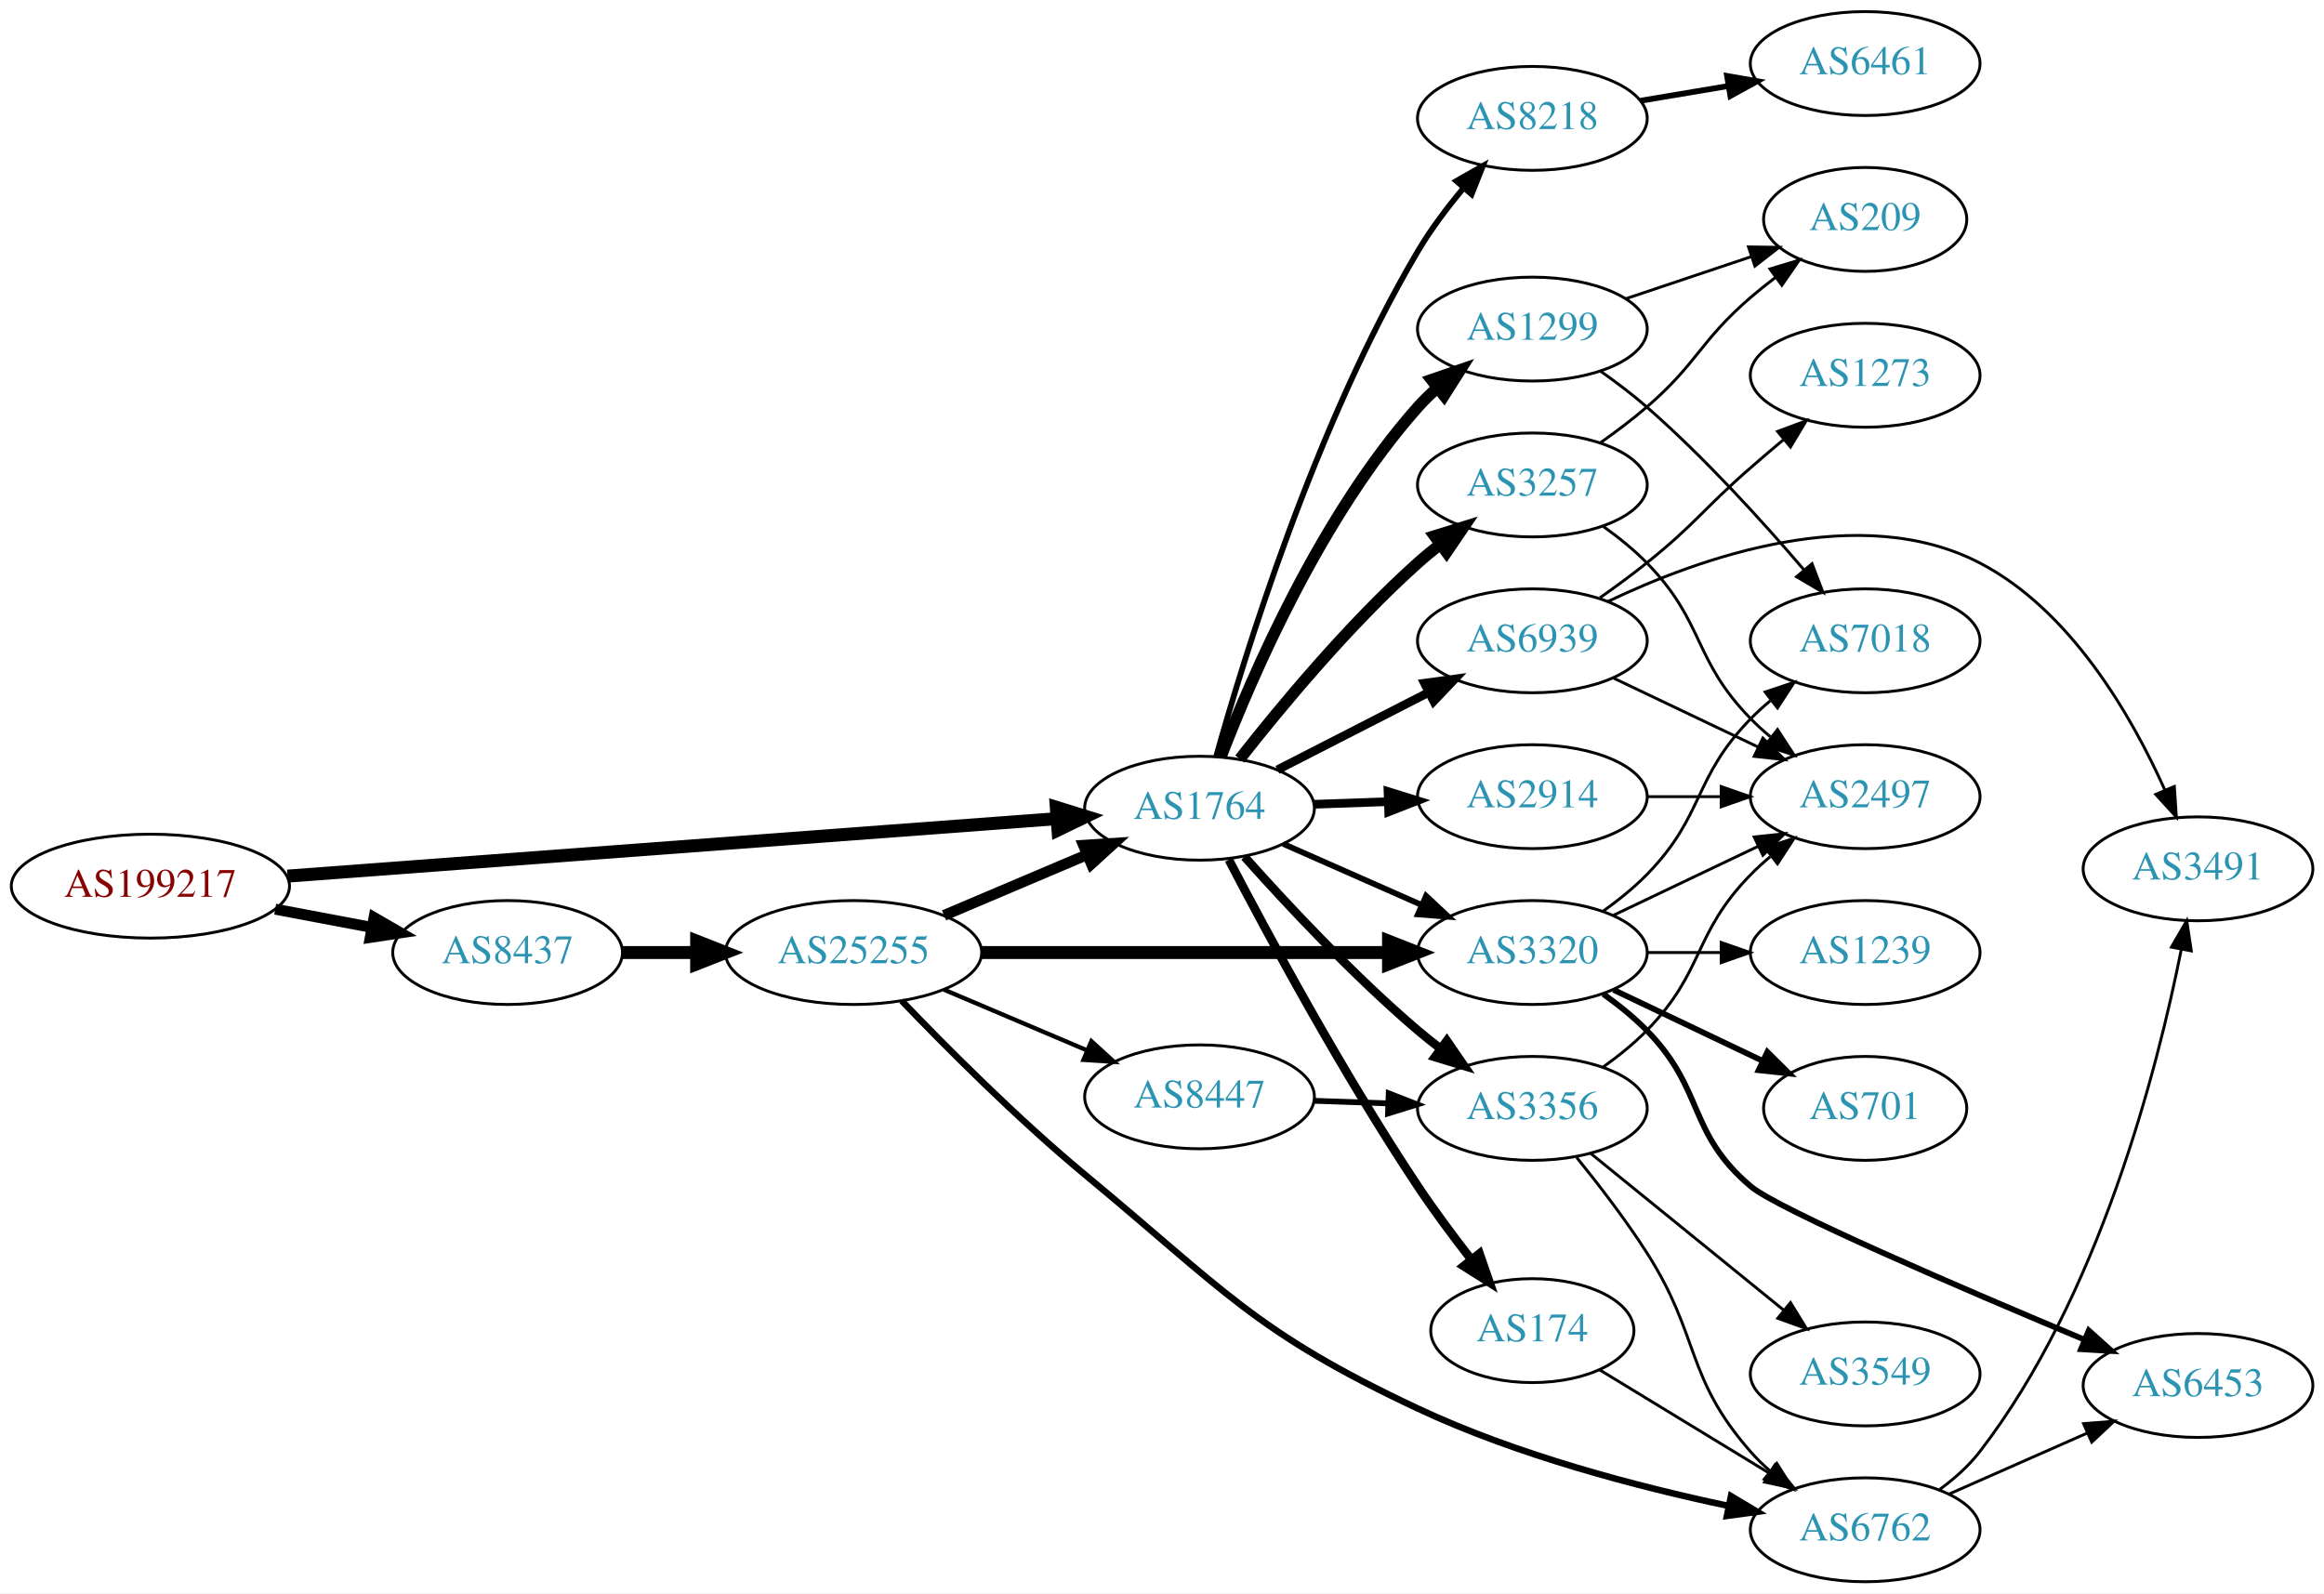
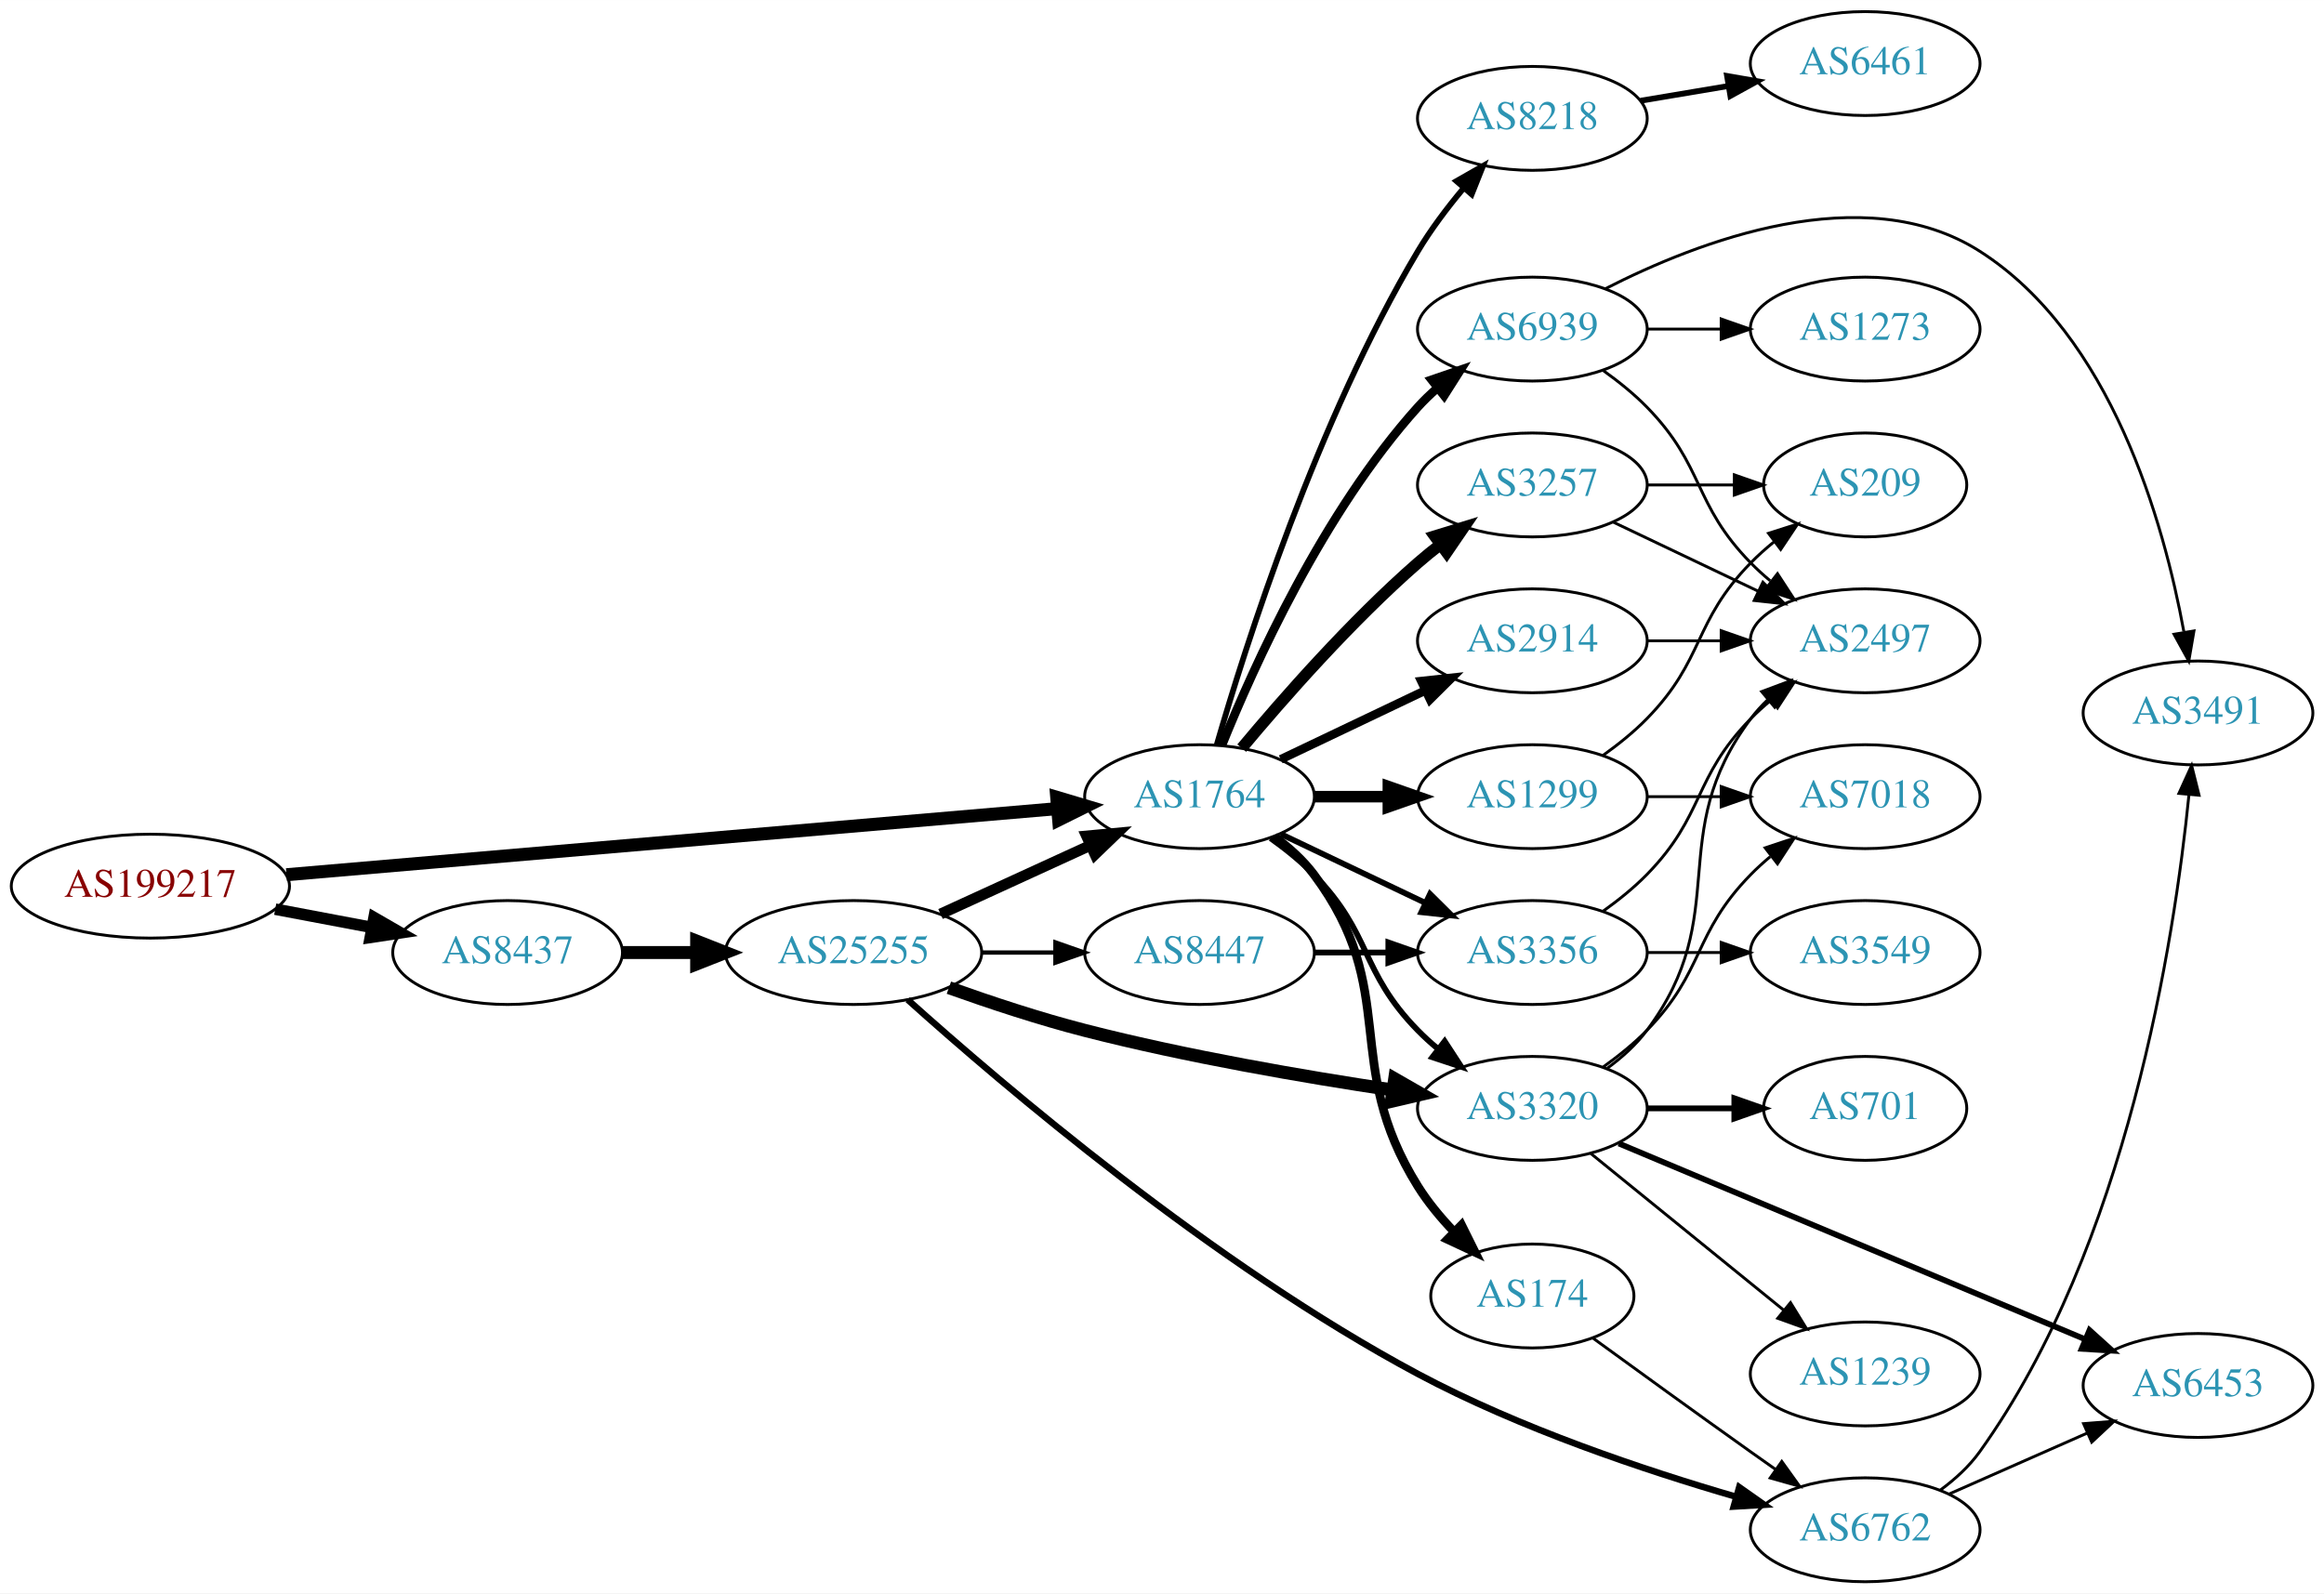
<svg xmlns="http://www.w3.org/2000/svg" xmlns:xlink="http://www.w3.org/1999/xlink" width="805pt" height="552pt" viewBox="0.00 0.00 805.05 552.00">
  <g id="graph0" class="graph" transform="scale(1 1) rotate(0) translate(4 548)">
    <polygon fill="white" stroke="none" points="-4,4 -4,-548 801.048,-548 801.048,4 -4,4" />
    <g id="node1" class="node">
      <g id="a_node1">
        <a xlink:href="/asn/199217" xlink:title="AS199217 ~ IKARUS Security Software GmbH [AT]">
          <ellipse fill="#ffffff" stroke="black" cx="48.096" cy="-241" rx="48.192" ry="18" />
          <text text-anchor="middle" x="48.096" y="-237.3" font-family="Times,serif" font-size="14.00" fill="#880000">AS199217</text>
        </a>
      </g>
    </g>
    <g id="node2" class="node">
      <g id="a_node2">
        <a xlink:href="/asn/8437" xlink:title="AS8437 ~ Hutchison Drei Austria GmbH [AT]">
          <ellipse fill="#ffffff" stroke="black" cx="171.838" cy="-218" rx="39.794" ry="18" />
          <text text-anchor="middle" x="171.838" y="-214.3" font-family="Times,serif" font-size="14.00" fill="#2c94b3">AS8437</text>
        </a>
      </g>
    </g>
    <g id="edge1" class="edge">
-       <path fill="none" stroke="black" stroke-width="3.789" d="M91.334,-233.02C102.165,-230.974 113.868,-228.763 124.877,-226.683" />
-       <polygon fill="black" stroke="black" stroke-width="3.789" points="125.571,-230.114 134.748,-224.818 124.272,-223.236 125.571,-230.114" />
+       <path fill="none" stroke="black" stroke-width="4" d="M91.334,-233.02C102.165,-230.974 113.868,-228.763 124.877,-226.683" />
+       <polygon fill="black" stroke="black" stroke-width="4" points="125.571,-230.114 134.748,-224.818 124.272,-223.236 125.571,-230.114" />
    </g>
    <g id="node3" class="node">
      <g id="a_node3">
        <a xlink:href="/asn/1764" xlink:title="AS1764 ~ NEXTLAYER-AS [AT]">
-           <ellipse fill="#ffffff" stroke="black" cx="411.523" cy="-268" rx="39.794" ry="18" />
-           <text text-anchor="middle" x="411.523" y="-264.3" font-family="Times,serif" font-size="14.00" fill="#2c94b3">AS1764</text>
+           <ellipse fill="#ffffff" stroke="black" cx="411.523" cy="-272" rx="39.794" ry="18" />
+           <text text-anchor="middle" x="411.523" y="-268.3" font-family="Times,serif" font-size="14.00" fill="#2c94b3">AS1764</text>
        </a>
      </g>
    </g>
    <g id="edge2" class="edge">
-       <path fill="none" stroke="black" stroke-width="4.5" d="M95.606,-244.475C164.246,-249.602 292.062,-259.151 361.896,-264.367" />
-       <polygon fill="black" stroke="black" stroke-width="4.5" points="361.911,-268.317 372.176,-265.135 362.497,-260.464 361.911,-268.317" />
+       <path fill="none" stroke="black" stroke-width="4.5" d="M95.238,-244.958C163.842,-250.842 292.139,-261.846 362.061,-267.843" />
+       <polygon fill="black" stroke="black" stroke-width="4.5" points="362.052,-271.794 372.352,-268.726 362.725,-263.948 362.052,-271.794" />
    </g>
    <g id="node4" class="node">
      <g id="a_node4">
        <a xlink:href="/asn/25255" xlink:title="AS25255 ~ ==&gt; TELE2 AUSTRIA &lt;== [AT]">
          <ellipse fill="#ffffff" stroke="black" cx="291.681" cy="-218" rx="44.393" ry="18" />
          <text text-anchor="middle" x="291.681" y="-214.3" font-family="Times,serif" font-size="14.00" fill="#2c94b3">AS25255</text>
        </a>
      </g>
    </g>
    <g id="edge3" class="edge">
      <path fill="none" stroke="black" stroke-width="4.5" d="M211.751,-218C219.853,-218 228.528,-218 237.055,-218" />
      <polygon fill="black" stroke="black" stroke-width="4.5" points="237.332,-221.938 247.332,-218 237.332,-214.063 237.332,-221.938" />
    </g>
    <g id="node6" class="node">
      <g id="a_node6">
        <a xlink:href="/asn/3320" xlink:title="AS3320 ~ DTAG [DE]">
-           <ellipse fill="#ffffff" stroke="black" cx="526.816" cy="-218" rx="39.794" ry="18" />
-           <text text-anchor="middle" x="526.816" y="-214.3" font-family="Times,serif" font-size="14.00" fill="#2c94b3">AS3320</text>
+           <ellipse fill="#ffffff" stroke="black" cx="526.816" cy="-164" rx="39.794" ry="18" />
+           <text text-anchor="middle" x="526.816" y="-160.3" font-family="Times,serif" font-size="14.00" fill="#2c94b3">AS3320</text>
        </a>
      </g>
    </g>
    <g id="edge14" class="edge">
-       <path fill="none" stroke="black" stroke-width="2" d="M440.528,-255.64C454.962,-249.27 472.763,-241.414 488.362,-234.53" />
-       <polygon fill="black" stroke="black" stroke-width="2" points="490.005,-237.63 497.741,-230.391 487.179,-231.226 490.005,-237.63" />
+       <path fill="none" stroke="black" stroke-width="2" d="M436.117,-257.611C441.373,-253.852 446.705,-249.563 451.17,-245 471.342,-224.383 466.997,-211.617 487.17,-191 489.262,-188.861 491.546,-186.782 493.922,-184.79" />
+       <polygon fill="black" stroke="black" stroke-width="2" points="496.441,-187.268 502.222,-178.389 492.166,-181.725 496.441,-187.268" />
    </g>
    <g id="node8" class="node">
      <g id="a_node8">
+         <a xlink:href="/asn/2914" xlink:title="AS2914 ~ NTT America, Inc. [US]">
+           <ellipse fill="#ffffff" stroke="black" cx="526.816" cy="-326" rx="39.794" ry="18" />
+           <text text-anchor="middle" x="526.816" y="-322.3" font-family="Times,serif" font-size="14.00" fill="#2c94b3">AS2914</text>
+         </a>
+       </g>
+     </g>
+     <g id="edge8" class="edge">
+       <path fill="none" stroke="black" stroke-width="3" d="M439.66,-284.934C454.654,-292.081 473.475,-301.052 489.698,-308.785" />
+       <polygon fill="black" stroke="black" stroke-width="3" points="488.368,-312.028 498.901,-313.171 491.38,-305.709 488.368,-312.028" />
+     </g>
+     <g id="node9" class="node">
+       <g id="a_node9">
+         <a xlink:href="/asn/3257" xlink:title="AS3257 ~ GTT [DE]">
+           <ellipse fill="#ffffff" stroke="black" cx="526.816" cy="-380" rx="39.794" ry="18" />
+           <text text-anchor="middle" x="526.816" y="-376.3" font-family="Times,serif" font-size="14.00" fill="#2c94b3">AS3257</text>
+         </a>
+       </g>
+     </g>
+     <g id="edge9" class="edge">
+       <path fill="none" stroke="black" stroke-width="4" d="M426.153,-288.817C440.436,-305.929 463.982,-332.745 487.17,-353 489.635,-355.154 492.274,-357.294 494.971,-359.372" />
+       <polygon fill="black" stroke="black" stroke-width="4" points="492.996,-362.264 503.125,-365.37 497.144,-356.625 492.996,-362.264" />
+     </g>
+     <g id="node10" class="node">
+       <g id="a_node10">
+         <a xlink:href="/asn/174" xlink:title="AS174 ~ Cogent Communications [US]">
+           <ellipse fill="#ffffff" stroke="black" cx="526.816" cy="-99" rx="35.194" ry="18" />
+           <text text-anchor="middle" x="526.816" y="-95.3" font-family="Times,serif" font-size="14.00" fill="#2c94b3">AS174</text>
+         </a>
+       </g>
+     </g>
+     <g id="edge10" class="edge">
+       <path fill="none" stroke="black" stroke-width="3" d="M437.454,-258.118C442.53,-254.389 447.448,-249.984 451.17,-245 481.441,-204.458 460.388,-179.927 487.17,-137 490.634,-131.447 495.069,-126.105 499.692,-121.271" />
+       <polygon fill="black" stroke="black" stroke-width="3" points="502.29,-123.626 506.998,-114.134 497.399,-118.619 502.29,-123.626" />
+     </g>
+     <g id="node11" class="node">
+       <g id="a_node11">
+         <a xlink:href="/asn/1299" xlink:title="AS1299 ~ Telia Carrier [EU]">
+           <ellipse fill="#ffffff" stroke="black" cx="526.816" cy="-272" rx="39.794" ry="18" />
+           <text text-anchor="middle" x="526.816" y="-268.3" font-family="Times,serif" font-size="14.00" fill="#2c94b3">AS1299</text>
+         </a>
+       </g>
+     </g>
+     <g id="edge11" class="edge">
+       <path fill="none" stroke="black" stroke-width="4" d="M451.195,-272C459.398,-272 468.162,-272 476.694,-272" />
+       <polygon fill="black" stroke="black" stroke-width="4" points="476.934,-275.5 486.934,-272 476.933,-268.5 476.934,-275.5" />
+     </g>
+     <g id="node12" class="node">
+       <g id="a_node12">
        <a xlink:href="/asn/8218" xlink:title="AS8218 ~ legacy Neotelecoms [FR]">
          <ellipse fill="#ffffff" stroke="black" cx="526.816" cy="-507" rx="39.794" ry="18" />
          <text text-anchor="middle" x="526.816" y="-503.3" font-family="Times,serif" font-size="14.00" fill="#2c94b3">AS8218</text>
        </a>
      </g>
    </g>
-     <g id="edge8" class="edge">
-       <path fill="none" stroke="black" stroke-width="2" d="M417.296,-285.921C427.122,-321.103 451.702,-401.003 487.17,-461 491.574,-468.45 497.182,-475.902 502.752,-482.573" />
-       <polygon fill="black" stroke="black" stroke-width="2" points="500.487,-485.302 509.693,-490.547 505.767,-480.706 500.487,-485.302" />
-     </g>
-     <g id="node9" class="node">
-       <g id="a_node9">
-         <a xlink:href="/asn/1299" xlink:title="AS1299 ~ Telia Carrier [EU]">
-           <ellipse fill="#ffffff" stroke="black" cx="526.816" cy="-434" rx="39.794" ry="18" />
-           <text text-anchor="middle" x="526.816" y="-430.3" font-family="Times,serif" font-size="14.00" fill="#2c94b3">AS1299</text>
-         </a>
-       </g>
-     </g>
-     <g id="edge9" class="edge">
-       <path fill="none" stroke="black" stroke-width="4" d="M418.967,-285.863C429.767,-314.008 453.675,-369.339 487.17,-407 489.158,-409.236 491.367,-411.384 493.693,-413.424" />
-       <polygon fill="black" stroke="black" stroke-width="4" points="491.884,-416.456 501.9,-419.911 496.225,-410.964 491.884,-416.456" />
-     </g>
-     <g id="node10" class="node">
-       <g id="a_node10">
-         <a xlink:href="/asn/174" xlink:title="AS174 ~ Cogent Communications [US]">
-           <ellipse fill="#ffffff" stroke="black" cx="526.816" cy="-87" rx="35.194" ry="18" />
-           <text text-anchor="middle" x="526.816" y="-83.3" font-family="Times,serif" font-size="14.00" fill="#2c94b3">AS174</text>
-         </a>
-       </g>
-     </g>
-     <g id="edge10" class="edge">
-       <path fill="none" stroke="black" stroke-width="3" d="M421.666,-250.156C435.04,-224.5 461.18,-175.987 487.17,-137 492.86,-128.463 499.551,-119.491 505.751,-111.541" />
-       <polygon fill="black" stroke="black" stroke-width="3" points="508.506,-113.699 511.972,-103.687 503.019,-109.353 508.506,-113.699" />
-     </g>
-     <g id="node11" class="node">
-       <g id="a_node11">
-         <a xlink:href="/asn/2914" xlink:title="AS2914 ~ NTT America, Inc. [US]">
-           <ellipse fill="#ffffff" stroke="black" cx="526.816" cy="-272" rx="39.794" ry="18" />
-           <text text-anchor="middle" x="526.816" y="-268.3" font-family="Times,serif" font-size="14.00" fill="#2c94b3">AS2914</text>
-         </a>
-       </g>
-     </g>
-     <g id="edge11" class="edge">
-       <path fill="none" stroke="black" stroke-width="3" d="M451.195,-269.365C459.398,-269.655 468.162,-269.964 476.694,-270.266" />
-       <polygon fill="black" stroke="black" stroke-width="3" points="476.816,-273.772 486.934,-270.627 477.063,-266.776 476.816,-273.772" />
-     </g>
-     <g id="node12" class="node">
-       <g id="a_node12">
-         <a xlink:href="/asn/3257" xlink:title="AS3257 ~ GTT [DE]">
-           <ellipse fill="#ffffff" stroke="black" cx="526.816" cy="-380" rx="39.794" ry="18" />
-           <text text-anchor="middle" x="526.816" y="-376.3" font-family="Times,serif" font-size="14.00" fill="#2c94b3">AS3257</text>
-         </a>
-       </g>
-     </g>
    <g id="edge12" class="edge">
-       <path fill="none" stroke="black" stroke-width="4" d="M425.475,-285.051C439.575,-303.029 463.314,-331.652 487.17,-353 489.609,-355.183 492.23,-357.343 494.916,-359.434" />
-       <polygon fill="black" stroke="black" stroke-width="4" points="492.931,-362.32 503.052,-365.454 497.094,-356.692 492.931,-362.32" />
+       <path fill="none" stroke="black" stroke-width="2" d="M417.449,-289.809C427.458,-324.387 452.222,-402.359 487.17,-461 491.6,-468.434 497.218,-475.881 502.788,-482.552" />
+       <polygon fill="black" stroke="black" stroke-width="2" points="500.522,-485.279 509.726,-490.527 505.803,-480.685 500.522,-485.279" />
    </g>
    <g id="node13" class="node">
      <g id="a_node13">
        <a xlink:href="/asn/6939" xlink:title="AS6939 ~ Hurricane Electric LLC [US]">
-           <ellipse fill="#ffffff" stroke="black" cx="526.816" cy="-326" rx="39.794" ry="18" />
-           <text text-anchor="middle" x="526.816" y="-322.3" font-family="Times,serif" font-size="14.00" fill="#2c94b3">AS6939</text>
+           <ellipse fill="#ffffff" stroke="black" cx="526.816" cy="-434" rx="39.794" ry="18" />
+           <text text-anchor="middle" x="526.816" y="-430.3" font-family="Times,serif" font-size="14.00" fill="#2c94b3">AS6939</text>
        </a>
      </g>
    </g>
    <g id="edge13" class="edge">
-       <path fill="none" stroke="black" stroke-width="3" d="M438.515,-281.306C454.059,-289.264 474.01,-299.478 490.914,-308.132" />
-       <polygon fill="black" stroke="black" stroke-width="3" points="489.449,-311.314 499.945,-312.756 492.639,-305.083 489.449,-311.314" />
+       <path fill="none" stroke="black" stroke-width="3" d="M419.271,-289.787C430.322,-317.243 454.375,-370.578 487.17,-407 489.172,-409.224 491.391,-411.363 493.723,-413.397" />
+       <polygon fill="black" stroke="black" stroke-width="3" points="491.921,-416.433 501.942,-419.873 496.254,-410.935 491.921,-416.433" />
    </g>
    <g id="node14" class="node">
      <g id="a_node14">
        <a xlink:href="/asn/3356" xlink:title="AS3356 ~ Level 3 Parent, LLC [US]">
-           <ellipse fill="#ffffff" stroke="black" cx="526.816" cy="-164" rx="39.794" ry="18" />
-           <text text-anchor="middle" x="526.816" y="-160.3" font-family="Times,serif" font-size="14.00" fill="#2c94b3">AS3356</text>
+           <ellipse fill="#ffffff" stroke="black" cx="526.816" cy="-218" rx="39.794" ry="18" />
+           <text text-anchor="middle" x="526.816" y="-214.3" font-family="Times,serif" font-size="14.00" fill="#2c94b3">AS3356</text>
        </a>
      </g>
    </g>
    <g id="edge15" class="edge">
-       <path fill="none" stroke="black" stroke-width="3" d="M427.118,-251.172C441.587,-234.933 464.772,-210.072 487.17,-191 489.662,-188.878 492.319,-186.759 495.029,-184.695" />
-       <polygon fill="black" stroke="black" stroke-width="3" points="497.196,-187.447 503.202,-178.719 493.064,-181.796 497.196,-187.447" />
-     </g>
-     <g id="edge5" class="edge">
-       <path fill="none" stroke="black" stroke-width="3.75" d="M323.028,-230.876C338.05,-237.25 356.342,-245.011 372.309,-251.786" />
-       <polygon fill="black" stroke="black" stroke-width="3.75" points="371.328,-255.172 381.9,-255.856 374.062,-248.728 371.328,-255.172" />
+       <path fill="none" stroke="black" stroke-width="2" d="M439.66,-259.066C454.654,-251.919 473.475,-242.948 489.698,-235.215" />
+       <polygon fill="black" stroke="black" stroke-width="2" points="491.38,-238.291 498.901,-230.829 488.368,-231.972 491.38,-238.291" />
+     </g>
+     <g id="edge4" class="edge">
+       <path fill="none" stroke="black" stroke-width="3.75" d="M321.81,-231.348C337.421,-238.502 356.819,-247.391 373.491,-255.03" />
+       <polygon fill="black" stroke="black" stroke-width="3.75" points="372.394,-258.378 382.943,-259.362 375.31,-252.014 372.394,-258.378" />
    </g>
    <g id="node5" class="node">
      <g id="a_node5">
+         <a xlink:href="/asn/8447" xlink:title="AS8447 ~ A1 Telekom Austria AG [AT]">
+           <ellipse fill="#ffffff" stroke="black" cx="411.523" cy="-218" rx="39.794" ry="18" />
+           <text text-anchor="middle" x="411.523" y="-214.3" font-family="Times,serif" font-size="14.00" fill="#2c94b3">AS8447</text>
+         </a>
+       </g>
+     </g>
+     <g id="edge5" class="edge">
+       <path fill="none" stroke="black" stroke-width="1.5" d="M335.892,-218C344.204,-218 352.967,-218 361.449,-218" />
+       <polygon fill="black" stroke="black" stroke-width="1.5" points="361.608,-221.5 371.608,-218 361.608,-214.5 361.608,-221.5" />
+     </g>
+     <g id="edge6" class="edge">
+       <path fill="none" stroke="black" stroke-width="4.5" d="M324.705,-205.819C338.989,-200.716 356.117,-195.042 371.877,-191 407.179,-181.945 447.813,-174.959 478.467,-170.364" />
+       <polygon fill="black" stroke="black" stroke-width="4.5" points="479.135,-174.245 488.458,-168.898 477.992,-166.454 479.135,-174.245" />
+     </g>
+     <g id="node7" class="node">
+       <g id="a_node7">
        <a xlink:href="/asn/6762" xlink:title="AS6762 ~ TELECOM ITALIA SPARKLE S.p.A. [IT]">
          <ellipse fill="#ffffff" stroke="black" cx="642.109" cy="-18" rx="39.794" ry="18" />
          <text text-anchor="middle" x="642.109" y="-14.3" font-family="Times,serif" font-size="14.00" fill="#2c94b3">AS6762</text>
        </a>
      </g>
    </g>
-     <g id="edge4" class="edge">
-       <path fill="none" stroke="black" stroke-width="2.25" d="M308.355,-201.286C323.846,-185.131 348.545,-160.331 371.877,-141 420.099,-101.047 430.495,-86.639 487.17,-60 521.52,-43.854 563.196,-32.96 594.517,-26.322" />
-       <polygon fill="black" stroke="black" stroke-width="2.25" points="595.622,-29.668 604.716,-24.232 594.217,-22.81 595.622,-29.668" />
-     </g>
-     <g id="edge6" class="edge">
-       <path fill="none" stroke="black" stroke-width="4.5" d="M335.985,-218C375.924,-218 435.159,-218 476.813,-218" />
-       <polygon fill="black" stroke="black" stroke-width="4.5" points="477.003,-221.938 487.002,-218 477.002,-214.063 477.003,-221.938" />
-     </g>
-     <g id="node7" class="node">
-       <g id="a_node7">
-         <a xlink:href="/asn/8447" xlink:title="AS8447 ~ A1 Telekom Austria AG [AT]">
-           <ellipse fill="#ffffff" stroke="black" cx="411.523" cy="-168" rx="39.794" ry="18" />
-           <text text-anchor="middle" x="411.523" y="-164.3" font-family="Times,serif" font-size="14.00" fill="#2c94b3">AS8447</text>
-         </a>
-       </g>
-     </g>
    <g id="edge7" class="edge">
-       <path fill="none" stroke="black" stroke-width="1.5" d="M323.028,-205.124C338.05,-198.75 356.342,-190.989 372.309,-184.214" />
-       <polygon fill="black" stroke="black" stroke-width="1.5" points="374.062,-187.272 381.9,-180.144 371.328,-180.828 374.062,-187.272" />
+       <path fill="none" stroke="black" stroke-width="2.25" d="M310.429,-201.661C343.17,-172.241 416.228,-109.899 487.17,-72 522.447,-53.154 565.647,-38.668 597.294,-29.467" />
+       <polygon fill="black" stroke="black" stroke-width="2.25" points="598.478,-32.769 607.139,-26.666 596.563,-26.036 598.478,-32.769" />
+     </g>
+     <g id="edge16" class="edge">
+       <path fill="none" stroke="black" stroke-width="2" d="M451.195,-218C459.398,-218 468.162,-218 476.694,-218" />
+       <polygon fill="black" stroke="black" stroke-width="2" points="476.934,-221.5 486.934,-218 476.933,-214.5 476.934,-221.5" />
    </g>
    <g id="node16" class="node">
      <g id="a_node16">
+         <a xlink:href="/asn/2497" xlink:title="AS2497 ~ Internet Initiative Japan Inc. [JP]">
+           <ellipse fill="#ffffff" stroke="black" cx="642.109" cy="-326" rx="39.794" ry="18" />
+           <text text-anchor="middle" x="642.109" y="-322.3" font-family="Times,serif" font-size="14.00" fill="#2c94b3">AS2497</text>
+         </a>
+       </g>
+     </g>
+     <g id="edge20" class="edge">
+       <path fill="none" stroke="black" d="M552.747,-177.882C557.823,-181.611 562.741,-186.016 566.463,-191 596.734,-231.542 572.191,-258.458 602.463,-299 604.207,-301.336 606.214,-303.545 608.378,-305.617" />
+       <polygon fill="black" stroke="black" points="606.256,-308.405 616.178,-312.118 610.737,-303.027 606.256,-308.405" />
+     </g>
+     <g id="node17" class="node">
+       <g id="a_node17">
+         <a xlink:href="/asn/7018" xlink:title="AS7018 ~ AT&amp;T Services, Inc. [US]">
+           <ellipse fill="#ffffff" stroke="black" cx="642.109" cy="-272" rx="39.794" ry="18" />
+           <text text-anchor="middle" x="642.109" y="-268.3" font-family="Times,serif" font-size="14.00" fill="#2c94b3">AS7018</text>
+         </a>
+       </g>
+     </g>
+     <g id="edge19" class="edge">
+       <path fill="none" stroke="black" d="M551.41,-178.389C556.666,-182.148 561.998,-186.437 566.463,-191 586.635,-211.617 582.29,-224.383 602.463,-245 604.555,-247.139 606.839,-249.218 609.215,-251.21" />
+       <polygon fill="black" stroke="black" points="607.459,-254.275 617.515,-257.611 611.734,-248.732 607.459,-254.275" />
+     </g>
+     <g id="node18" class="node">
+       <g id="a_node18">
+         <a xlink:href="/asn/1239" xlink:title="AS1239 ~ Sprint [US]">
+           <ellipse fill="#ffffff" stroke="black" cx="642.109" cy="-72" rx="39.794" ry="18" />
+           <text text-anchor="middle" x="642.109" y="-68.3" font-family="Times,serif" font-size="14.00" fill="#2c94b3">AS1239</text>
+         </a>
+       </g>
+     </g>
+     <g id="edge21" class="edge">
+       <path fill="none" stroke="black" d="M547.035,-148.393C565.426,-133.458 593.346,-110.786 613.996,-94.017" />
+       <polygon fill="black" stroke="black" points="616.24,-96.704 621.796,-87.683 611.827,-91.27 616.24,-96.704" />
+     </g>
+     <g id="node19" class="node">
+       <g id="a_node19">
+         <a xlink:href="/asn/701" xlink:title="AS701 ~ UUNET [US]">
+           <ellipse fill="#ffffff" stroke="black" cx="642.109" cy="-164" rx="35.194" ry="18" />
+           <text text-anchor="middle" x="642.109" y="-160.3" font-family="Times,serif" font-size="14.00" fill="#2c94b3">AS701</text>
+         </a>
+       </g>
+     </g>
+     <g id="edge22" class="edge">
+       <path fill="none" stroke="black" stroke-width="2" d="M566.488,-164C576.194,-164 586.684,-164 596.647,-164" />
+       <polygon fill="black" stroke="black" stroke-width="2" points="596.784,-167.5 606.783,-164 596.783,-160.5 596.784,-167.5" />
+     </g>
+     <g id="node20" class="node">
+       <g id="a_node20">
        <a xlink:href="/asn/6453" xlink:title="AS6453 ~ TATA COMMUNICATIONS (AMERICA) INC [US]">
          <ellipse fill="#ffffff" stroke="black" cx="757.402" cy="-68" rx="39.794" ry="18" />
          <text text-anchor="middle" x="757.402" y="-64.3" font-family="Times,serif" font-size="14.00" fill="#2c94b3">AS6453</text>
        </a>
      </g>
    </g>
    <g id="edge23" class="edge">
+       <path fill="none" stroke="black" stroke-width="2" d="M556.767,-151.842C597.816,-134.602 672.99,-103.031 718.458,-83.936" />
+       <polygon fill="black" stroke="black" stroke-width="2" points="719.822,-87.159 727.686,-80.06 717.111,-80.705 719.822,-87.159" />
+     </g>
+     <g id="edge25" class="edge">
      <path fill="none" stroke="black" d="M671.114,-30.36C685.548,-36.73 703.349,-44.586 718.948,-51.47" />
      <polygon fill="black" stroke="black" points="717.765,-54.774 728.326,-55.609 720.591,-48.37 717.765,-54.774" />
    </g>
    <g id="node21" class="node">
      <g id="a_node21">
        <a xlink:href="/asn/3491" xlink:title="AS3491 ~ PCCW Global, Inc. [US]">
-           <ellipse fill="#ffffff" stroke="black" cx="757.402" cy="-247" rx="39.794" ry="18" />
-           <text text-anchor="middle" x="757.402" y="-243.3" font-family="Times,serif" font-size="14.00" fill="#2c94b3">AS3491</text>
-         </a>
-       </g>
-     </g>
-     <g id="edge22" class="edge">
-       <path fill="none" stroke="black" d="M667.921,-31.971C673.004,-35.697 677.954,-40.076 681.755,-45 723.162,-98.631 743.352,-177.559 751.615,-219.092" />
-       <polygon fill="black" stroke="black" points="748.201,-219.877 753.507,-229.047 755.078,-218.569 748.201,-219.877" />
-     </g>
-     <g id="edge17" class="edge">
-       <path fill="none" stroke="black" stroke-width="2" d="M551.41,-203.611C556.666,-199.852 561.998,-195.563 566.463,-191 586.635,-170.383 580.44,-155.628 602.463,-137 611.895,-129.021 675.773,-101.583 718.225,-83.805" />
-       <polygon fill="black" stroke="black" stroke-width="2" points="719.578,-87.033 727.456,-79.949 716.88,-80.573 719.578,-87.033" />
-     </g>
-     <g id="node17" class="node">
-       <g id="a_node17">
-         <a xlink:href="/asn/2497" xlink:title="AS2497 ~ Internet Initiative Japan Inc. [JP]">
-           <ellipse fill="#ffffff" stroke="black" cx="642.109" cy="-272" rx="39.794" ry="18" />
-           <text text-anchor="middle" x="642.109" y="-268.3" font-family="Times,serif" font-size="14.00" fill="#2c94b3">AS2497</text>
-         </a>
-       </g>
-     </g>
-     <g id="edge18" class="edge">
-       <path fill="none" stroke="black" d="M554.953,-230.934C569.946,-238.081 588.767,-247.052 604.991,-254.785" />
-       <polygon fill="black" stroke="black" points="603.661,-258.028 614.194,-259.171 606.673,-251.709 603.661,-258.028" />
-     </g>
-     <g id="node18" class="node">
-       <g id="a_node18">
-         <a xlink:href="/asn/7018" xlink:title="AS7018 ~ AT&amp;T Services, Inc. [US]">
-           <ellipse fill="#ffffff" stroke="black" cx="642.109" cy="-326" rx="39.794" ry="18" />
-           <text text-anchor="middle" x="642.109" y="-322.3" font-family="Times,serif" font-size="14.00" fill="#2c94b3">AS7018</text>
-         </a>
-       </g>
-     </g>
-     <g id="edge19" class="edge">
-       <path fill="none" stroke="black" d="M551.41,-232.389C556.666,-236.148 561.998,-240.437 566.463,-245 586.635,-265.617 582.29,-278.383 602.463,-299 604.555,-301.139 606.839,-303.218 609.215,-305.21" />
-       <polygon fill="black" stroke="black" points="607.459,-308.275 617.515,-311.611 611.734,-302.732 607.459,-308.275" />
-     </g>
-     <g id="node19" class="node">
-       <g id="a_node19">
-         <a xlink:href="/asn/1239" xlink:title="AS1239 ~ Sprint [US]">
-           <ellipse fill="#ffffff" stroke="black" cx="642.109" cy="-218" rx="39.794" ry="18" />
-           <text text-anchor="middle" x="642.109" y="-214.3" font-family="Times,serif" font-size="14.00" fill="#2c94b3">AS1239</text>
-         </a>
-       </g>
-     </g>
-     <g id="edge20" class="edge">
-       <path fill="none" stroke="black" d="M566.488,-218C574.691,-218 583.455,-218 591.987,-218" />
-       <polygon fill="black" stroke="black" points="592.227,-221.5 602.226,-218 592.226,-214.5 592.227,-221.5" />
-     </g>
-     <g id="node20" class="node">
-       <g id="a_node20">
-         <a xlink:href="/asn/701" xlink:title="AS701 ~ UUNET [US]">
-           <ellipse fill="#ffffff" stroke="black" cx="642.109" cy="-164" rx="35.194" ry="18" />
-           <text text-anchor="middle" x="642.109" y="-160.3" font-family="Times,serif" font-size="14.00" fill="#2c94b3">AS701</text>
-         </a>
-       </g>
-     </g>
-     <g id="edge21" class="edge">
-       <path fill="none" stroke="black" stroke-width="2" d="M554.953,-205.066C570.384,-197.71 589.87,-188.423 606.405,-180.541" />
-       <polygon fill="black" stroke="black" stroke-width="2" points="608.226,-183.551 615.747,-176.089 605.214,-177.232 608.226,-183.551" />
+           <ellipse fill="#ffffff" stroke="black" cx="757.402" cy="-301" rx="39.794" ry="18" />
+           <text text-anchor="middle" x="757.402" y="-297.3" font-family="Times,serif" font-size="14.00" fill="#2c94b3">AS3491</text>
+         </a>
+       </g>
    </g>
    <g id="edge24" class="edge">
-       <path fill="none" stroke="black" stroke-width="2" d="M451.195,-166.635C459.398,-166.345 468.162,-166.036 476.694,-165.734" />
-       <polygon fill="black" stroke="black" stroke-width="2" points="477.063,-169.224 486.934,-165.373 476.816,-162.228 477.063,-169.224" />
-     </g>
-     <g id="node15" class="node">
-       <g id="a_node15">
+       <path fill="none" stroke="black" d="M668.181,-31.778C673.25,-35.513 678.129,-39.946 681.755,-45 732.921,-116.315 749.243,-222.407 754.268,-272.652" />
+       <polygon fill="black" stroke="black" points="750.798,-273.138 755.201,-282.774 757.768,-272.495 750.798,-273.138" />
+     </g>
+     <g id="edge35" class="edge">
+       <path fill="none" stroke="black" d="M566.488,-326C574.691,-326 583.455,-326 591.987,-326" />
+       <polygon fill="black" stroke="black" points="592.227,-329.5 602.226,-326 592.226,-322.5 592.227,-329.5" />
+     </g>
+     <g id="edge32" class="edge">
+       <path fill="none" stroke="black" d="M554.953,-367.066C569.946,-359.919 588.767,-350.948 604.991,-343.215" />
+       <polygon fill="black" stroke="black" points="606.673,-346.291 614.194,-338.829 603.661,-339.972 606.673,-346.291" />
+     </g>
+     <g id="node24" class="node">
+       <g id="a_node24">
+         <a xlink:href="/asn/209" xlink:title="AS209 ~ CenturyLink Communications, LLC [US]">
+           <ellipse fill="#ffffff" stroke="black" cx="642.109" cy="-380" rx="35.194" ry="18" />
+           <text text-anchor="middle" x="642.109" y="-376.3" font-family="Times,serif" font-size="14.00" fill="#2c94b3">AS209</text>
+         </a>
+       </g>
+     </g>
+     <g id="edge31" class="edge">
+       <path fill="none" stroke="black" d="M566.488,-380C576.194,-380 586.684,-380 596.647,-380" />
+       <polygon fill="black" stroke="black" points="596.784,-383.5 606.783,-380 596.783,-376.5 596.784,-383.5" />
+     </g>
+     <g id="edge30" class="edge">
+       <path fill="none" stroke="black" d="M547.712,-84.471C562.714,-73.55 583.821,-58.253 602.463,-45 605.283,-42.995 608.226,-40.915 611.174,-38.841" />
+       <polygon fill="black" stroke="black" points="613.22,-41.681 619.399,-33.074 609.201,-35.95 613.22,-41.681" />
+     </g>
+     <g id="edge34" class="edge">
+       <path fill="none" stroke="black" d="M566.488,-272C574.691,-272 583.455,-272 591.987,-272" />
+       <polygon fill="black" stroke="black" points="592.227,-275.5 602.226,-272 592.226,-268.5 592.227,-275.5" />
+     </g>
+     <g id="edge33" class="edge">
+       <path fill="none" stroke="black" d="M551.41,-286.389C556.666,-290.148 561.998,-294.437 566.463,-299 586.635,-319.617 582.29,-332.383 602.463,-353 604.942,-355.534 607.688,-357.983 610.541,-360.304" />
+       <polygon fill="black" stroke="black" points="608.632,-363.248 618.726,-366.468 612.843,-357.657 608.632,-363.248" />
+     </g>
+     <g id="node22" class="node">
+       <g id="a_node22">
        <a xlink:href="/asn/6461" xlink:title="AS6461 ~ Zayo Bandwidth [US]">
          <ellipse fill="#ffffff" stroke="black" cx="642.109" cy="-526" rx="39.794" ry="18" />
          <text text-anchor="middle" x="642.109" y="-522.3" font-family="Times,serif" font-size="14.00" fill="#2c94b3">AS6461</text>
        </a>
      </g>
    </g>
-     <g id="edge16" class="edge">
+     <g id="edge26" class="edge">
      <path fill="none" stroke="black" stroke-width="2" d="M564.286,-513.116C573.989,-514.744 584.6,-516.523 594.755,-518.226" />
      <polygon fill="black" stroke="black" stroke-width="2" points="594.266,-521.693 604.707,-519.895 595.424,-514.789 594.266,-521.693" />
    </g>
-     <g id="edge32" class="edge">
-       <path fill="none" stroke="black" d="M550.507,-419.37C555.908,-415.56 561.531,-411.308 566.463,-407 586.389,-389.593 606.581,-367.342 620.931,-350.567" />
-       <polygon fill="black" stroke="black" points="623.698,-352.714 627.479,-342.817 618.351,-348.196 623.698,-352.714" />
-     </g>
-     <g id="node24" class="node">
-       <g id="a_node24">
-         <a xlink:href="/asn/209" xlink:title="AS209 ~ CenturyLink Communications, LLC [US]">
-           <ellipse fill="#ffffff" stroke="black" cx="642.109" cy="-472" rx="35.194" ry="18" />
-           <text text-anchor="middle" x="642.109" y="-468.3" font-family="Times,serif" font-size="14.00" fill="#2c94b3">AS209</text>
-         </a>
-       </g>
-     </g>
-     <g id="edge33" class="edge">
-       <path fill="none" stroke="black" d="M559.074,-444.484C572.591,-449.018 588.539,-454.367 602.763,-459.138" />
-       <polygon fill="black" stroke="black" points="601.69,-462.47 612.283,-462.332 603.916,-455.833 601.69,-462.47" />
-     </g>
-     <g id="edge36" class="edge">
-       <path fill="none" stroke="black" d="M550.199,-73.368C567.011,-63.128 590.274,-48.961 609.058,-37.52" />
-       <polygon fill="black" stroke="black" points="610.882,-40.507 617.602,-32.316 607.241,-34.529 610.882,-40.507" />
-     </g>
    <g id="edge28" class="edge">
-       <path fill="none" stroke="black" d="M566.488,-272C574.691,-272 583.455,-272 591.987,-272" />
-       <polygon fill="black" stroke="black" points="592.227,-275.5 602.226,-272 592.226,-268.5 592.227,-275.5" />
-     </g>
-     <g id="edge34" class="edge">
-       <path fill="none" stroke="black" d="M551.41,-365.611C556.666,-361.852 561.998,-357.563 566.463,-353 586.635,-332.383 582.29,-319.617 602.463,-299 604.555,-296.861 606.839,-294.782 609.215,-292.79" />
-       <polygon fill="black" stroke="black" points="611.734,-295.268 617.515,-286.389 607.459,-289.725 611.734,-295.268" />
-     </g>
-     <g id="edge35" class="edge">
-       <path fill="none" stroke="black" d="M550.465,-394.678C555.867,-398.487 561.502,-402.726 566.463,-407 584.088,-422.184 584.837,-429.816 602.463,-445 605.148,-447.314 608.032,-449.617 610.969,-451.848" />
-       <polygon fill="black" stroke="black" points="609.124,-454.835 619.269,-457.89 613.244,-449.175 609.124,-454.835" />
-     </g>
-     <g id="edge29" class="edge">
-       <path fill="none" stroke="black" d="M554.953,-313.066C569.946,-305.919 588.767,-296.948 604.991,-289.215" />
-       <polygon fill="black" stroke="black" points="606.673,-292.291 614.194,-284.829 603.661,-285.972 606.673,-292.291" />
-     </g>
-     <g id="edge31" class="edge">
-       <path fill="none" stroke="black" d="M553.004,-339.624C584.758,-354.803 640.21,-374.557 681.755,-353 713.327,-336.619 734.364,-300.072 745.843,-274.496" />
-       <polygon fill="black" stroke="black" points="749.205,-275.536 749.911,-264.964 742.766,-272.788 749.205,-275.536" />
+       <path fill="none" stroke="black" d="M551.41,-419.611C556.666,-415.852 561.998,-411.563 566.463,-407 586.635,-386.383 582.29,-373.617 602.463,-353 604.555,-350.861 606.839,-348.782 609.215,-346.79" />
+       <polygon fill="black" stroke="black" points="611.734,-349.268 617.515,-340.389 607.459,-343.725 611.734,-349.268" />
+     </g>
+     <g id="edge27" class="edge">
+       <path fill="none" stroke="black" d="M551.994,-447.919C584.148,-464.399 641.591,-486.582 681.755,-461 727.405,-431.924 745.594,-366.841 752.487,-329.254" />
+       <polygon fill="black" stroke="black" points="756.006,-329.429 754.213,-318.987 749.103,-328.268 756.006,-329.429" />
    </g>
    <g id="node23" class="node">
      <g id="a_node23">
        <a xlink:href="/asn/1273" xlink:title="AS1273 ~ Vodafone Group PLC [EU]">
-           <ellipse fill="#ffffff" stroke="black" cx="642.109" cy="-418" rx="39.794" ry="18" />
-           <text text-anchor="middle" x="642.109" y="-414.3" font-family="Times,serif" font-size="14.00" fill="#2c94b3">AS1273</text>
-         </a>
-       </g>
-     </g>
-     <g id="edge30" class="edge">
-       <path fill="none" stroke="black" d="M550.256,-340.93C555.665,-344.731 561.354,-348.904 566.463,-353 583.396,-366.578 586.098,-371.741 602.463,-386 606.128,-389.194 610.032,-392.516 613.897,-395.759" />
-       <polygon fill="black" stroke="black" points="611.758,-398.533 621.684,-402.237 616.235,-393.151 611.758,-398.533" />
-     </g>
-     <g id="edge27" class="edge">
-       <path fill="none" stroke="black" d="M542.194,-146.967C549.831,-137.547 559.127,-125.458 566.463,-114 585.112,-84.869 579.63,-70.983 602.463,-45 604.438,-42.752 606.637,-40.595 608.956,-38.55" />
-       <polygon fill="black" stroke="black" points="611.49,-41.008 617.151,-32.052 607.141,-35.523 611.49,-41.008" />
-     </g>
-     <g id="edge26" class="edge">
-       <path fill="none" stroke="black" d="M551.41,-178.389C556.666,-182.148 561.998,-186.437 566.463,-191 586.635,-211.617 582.29,-224.383 602.463,-245 604.555,-247.139 606.839,-249.218 609.215,-251.21" />
-       <polygon fill="black" stroke="black" points="607.459,-254.275 617.515,-257.611 611.734,-248.732 607.459,-254.275" />
-     </g>
-     <g id="node22" class="node">
-       <g id="a_node22">
+           <ellipse fill="#ffffff" stroke="black" cx="642.109" cy="-434" rx="39.794" ry="18" />
+           <text text-anchor="middle" x="642.109" y="-430.3" font-family="Times,serif" font-size="14.00" fill="#2c94b3">AS1273</text>
+         </a>
+       </g>
+     </g>
+     <g id="edge29" class="edge">
+       <path fill="none" stroke="black" d="M566.488,-434C574.691,-434 583.455,-434 591.987,-434" />
+       <polygon fill="black" stroke="black" points="592.227,-437.5 602.226,-434 592.226,-430.5 592.227,-437.5" />
+     </g>
+     <g id="node15" class="node">
+       <g id="a_node15">
        <a xlink:href="/asn/3549" xlink:title="AS3549 ~ Level 3 Parent, LLC [US]">
-           <ellipse fill="#ffffff" stroke="black" cx="642.109" cy="-72" rx="39.794" ry="18" />
-           <text text-anchor="middle" x="642.109" y="-68.3" font-family="Times,serif" font-size="14.00" fill="#2c94b3">AS3549</text>
-         </a>
-       </g>
-     </g>
-     <g id="edge25" class="edge">
-       <path fill="none" stroke="black" d="M547.035,-148.393C565.426,-133.458 593.346,-110.786 613.996,-94.017" />
-       <polygon fill="black" stroke="black" points="616.24,-96.704 621.796,-87.683 611.827,-91.27 616.24,-96.704" />
+           <ellipse fill="#ffffff" stroke="black" cx="642.109" cy="-218" rx="39.794" ry="18" />
+           <text text-anchor="middle" x="642.109" y="-214.3" font-family="Times,serif" font-size="14.00" fill="#2c94b3">AS3549</text>
+         </a>
+       </g>
+     </g>
+     <g id="edge17" class="edge">
+       <path fill="none" stroke="black" d="M566.488,-218C574.691,-218 583.455,-218 591.987,-218" />
+       <polygon fill="black" stroke="black" points="592.227,-221.5 602.226,-218 592.226,-214.5 592.227,-221.5" />
+     </g>
+     <g id="edge18" class="edge">
+       <path fill="none" stroke="black" d="M551.41,-232.389C556.666,-236.148 561.998,-240.437 566.463,-245 586.635,-265.617 582.29,-278.383 602.463,-299 604.555,-301.139 606.839,-303.218 609.215,-305.21" />
+       <polygon fill="black" stroke="black" points="607.459,-308.275 617.515,-311.611 611.734,-302.732 607.459,-308.275" />
    </g>
  </g>
</svg>
